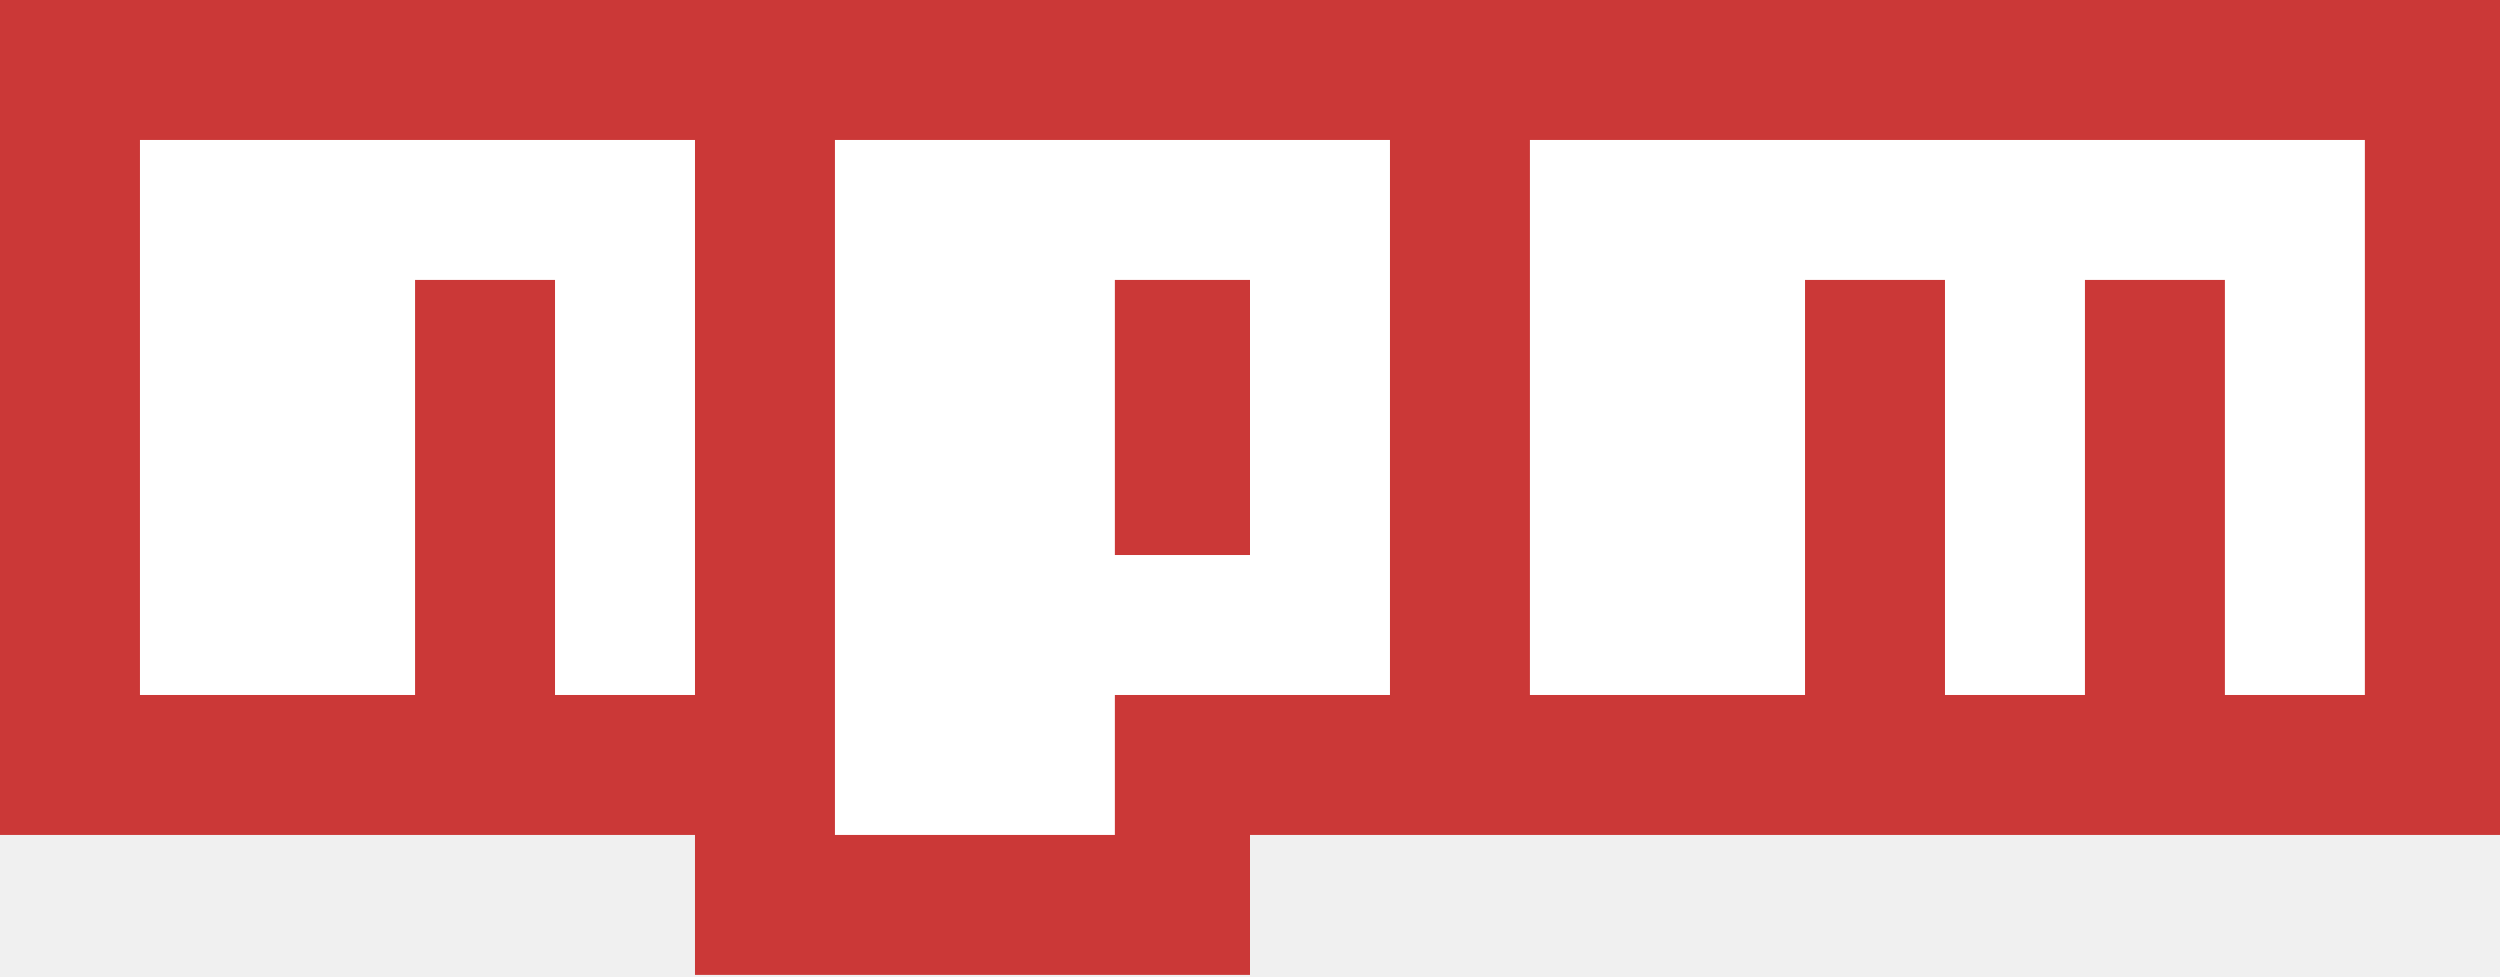
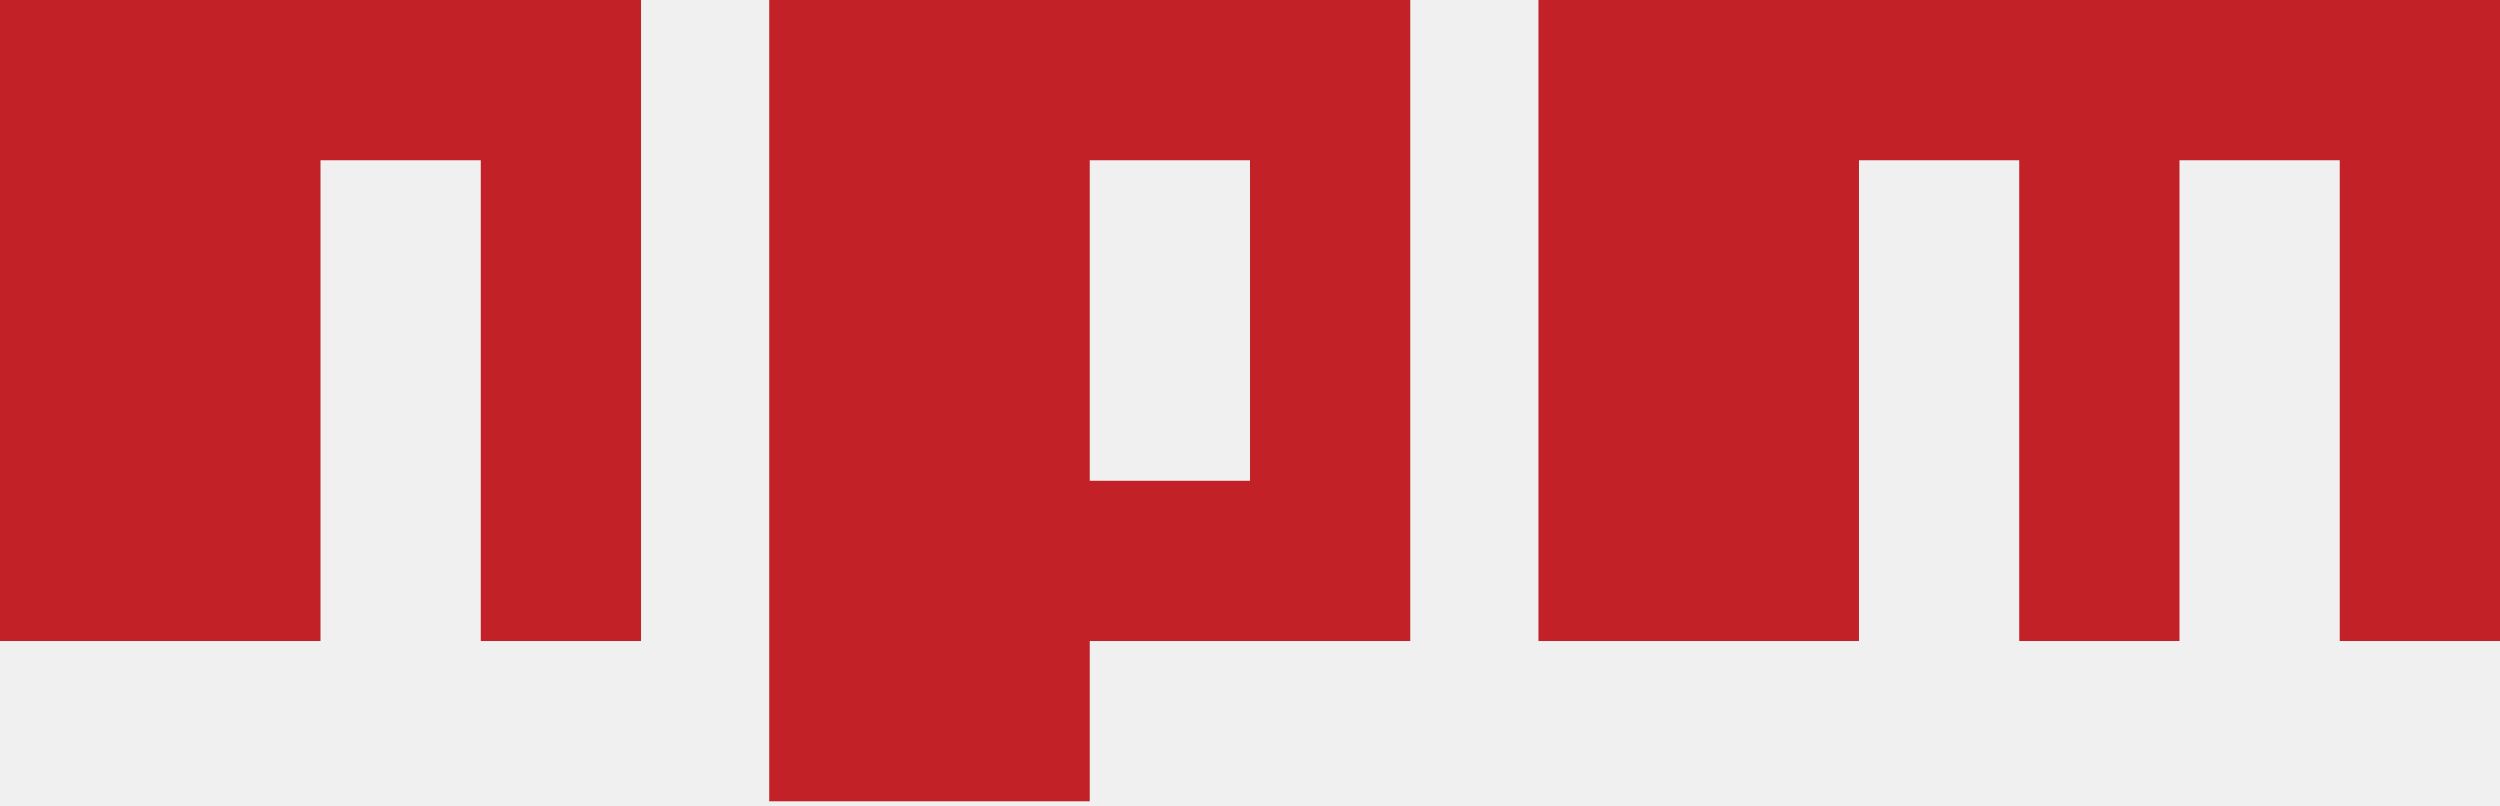
- <svg xmlns="http://www.w3.org/2000/svg" width="256px" height="100px" viewBox="0 0 256 100" version="1.1" preserveAspectRatio="xMidYMid">
-   <g>
-     <path d="M0,0 L0,85.498 L71.166,85.498 L71.166,99.83 L128,99.83 L128,85.498 L256,85.498 L256,0 L0,0 L0,0 Z" fill="#CB3837" />
-     <path d="M42.502,14.332 L14.332,14.332 L14.332,28.664 L14.332,71.166 L42.502,71.166 L42.502,28.664 L56.834,28.664 L56.834,71.166 L71.166,71.166 L71.166,28.664 L71.166,14.332 L42.502,14.332 L42.502,14.332 Z" fill="#FFFFFF" />
-     <path d="M85.498,14.332 L85.498,68.201 L85.498,71.166 L85.498,85.498 L114.162,85.498 L114.162,71.166 L142.332,71.166 L142.332,14.332 L85.498,14.332 L85.498,14.332 Z M128,56.834 L114.162,56.834 L114.162,28.664 L128,28.664 L128,56.834 L128,56.834 Z" fill="#FFFFFF" />
-     <path d="M184.834,14.332 L156.664,14.332 L156.664,28.664 L156.664,71.166 L184.834,71.166 L184.834,28.664 L199.166,28.664 L199.166,71.166 L213.498,71.166 L213.498,28.664 L227.83,28.664 L227.83,71.166 L242.162,71.166 L242.162,28.664 L242.162,15.32 L242.162,14.332 L184.834,14.332 L184.834,14.332 Z" fill="#FFFFFF" />
+ <svg xmlns="http://www.w3.org/2000/svg" width="512px" height="165px" viewBox="0 0 512 165" version="1.1">
+   <g stroke="none" stroke-width="1" fill="none" fill-rule="evenodd">
+     <path d="M157.538,164.103 L223.179,164.103 L223.179,131.282 L288.821,131.282 L288.821,0 L157.538,0 L157.538,164.103 Z M223.179,32.821 L256,32.821 L256,98.462 L223.179,98.462 L223.179,32.821 Z M315.077,0 L315.077,131.282 L380.718,131.282 L380.718,32.821 L413.538,32.821 L413.538,131.282 L446.359,131.282 L446.359,32.821 L479.179,32.821 L479.179,131.282 L512,131.282 L512,0 L315.077,0 Z M0,131.282 L65.641,131.282 L65.641,32.821 L98.462,32.821 L98.462,131.282 L131.282,131.282 L131.282,0 L0,0 L0,131.282 Z" fill="#C12127" fill-rule="nonzero" />
  </g>
</svg>
